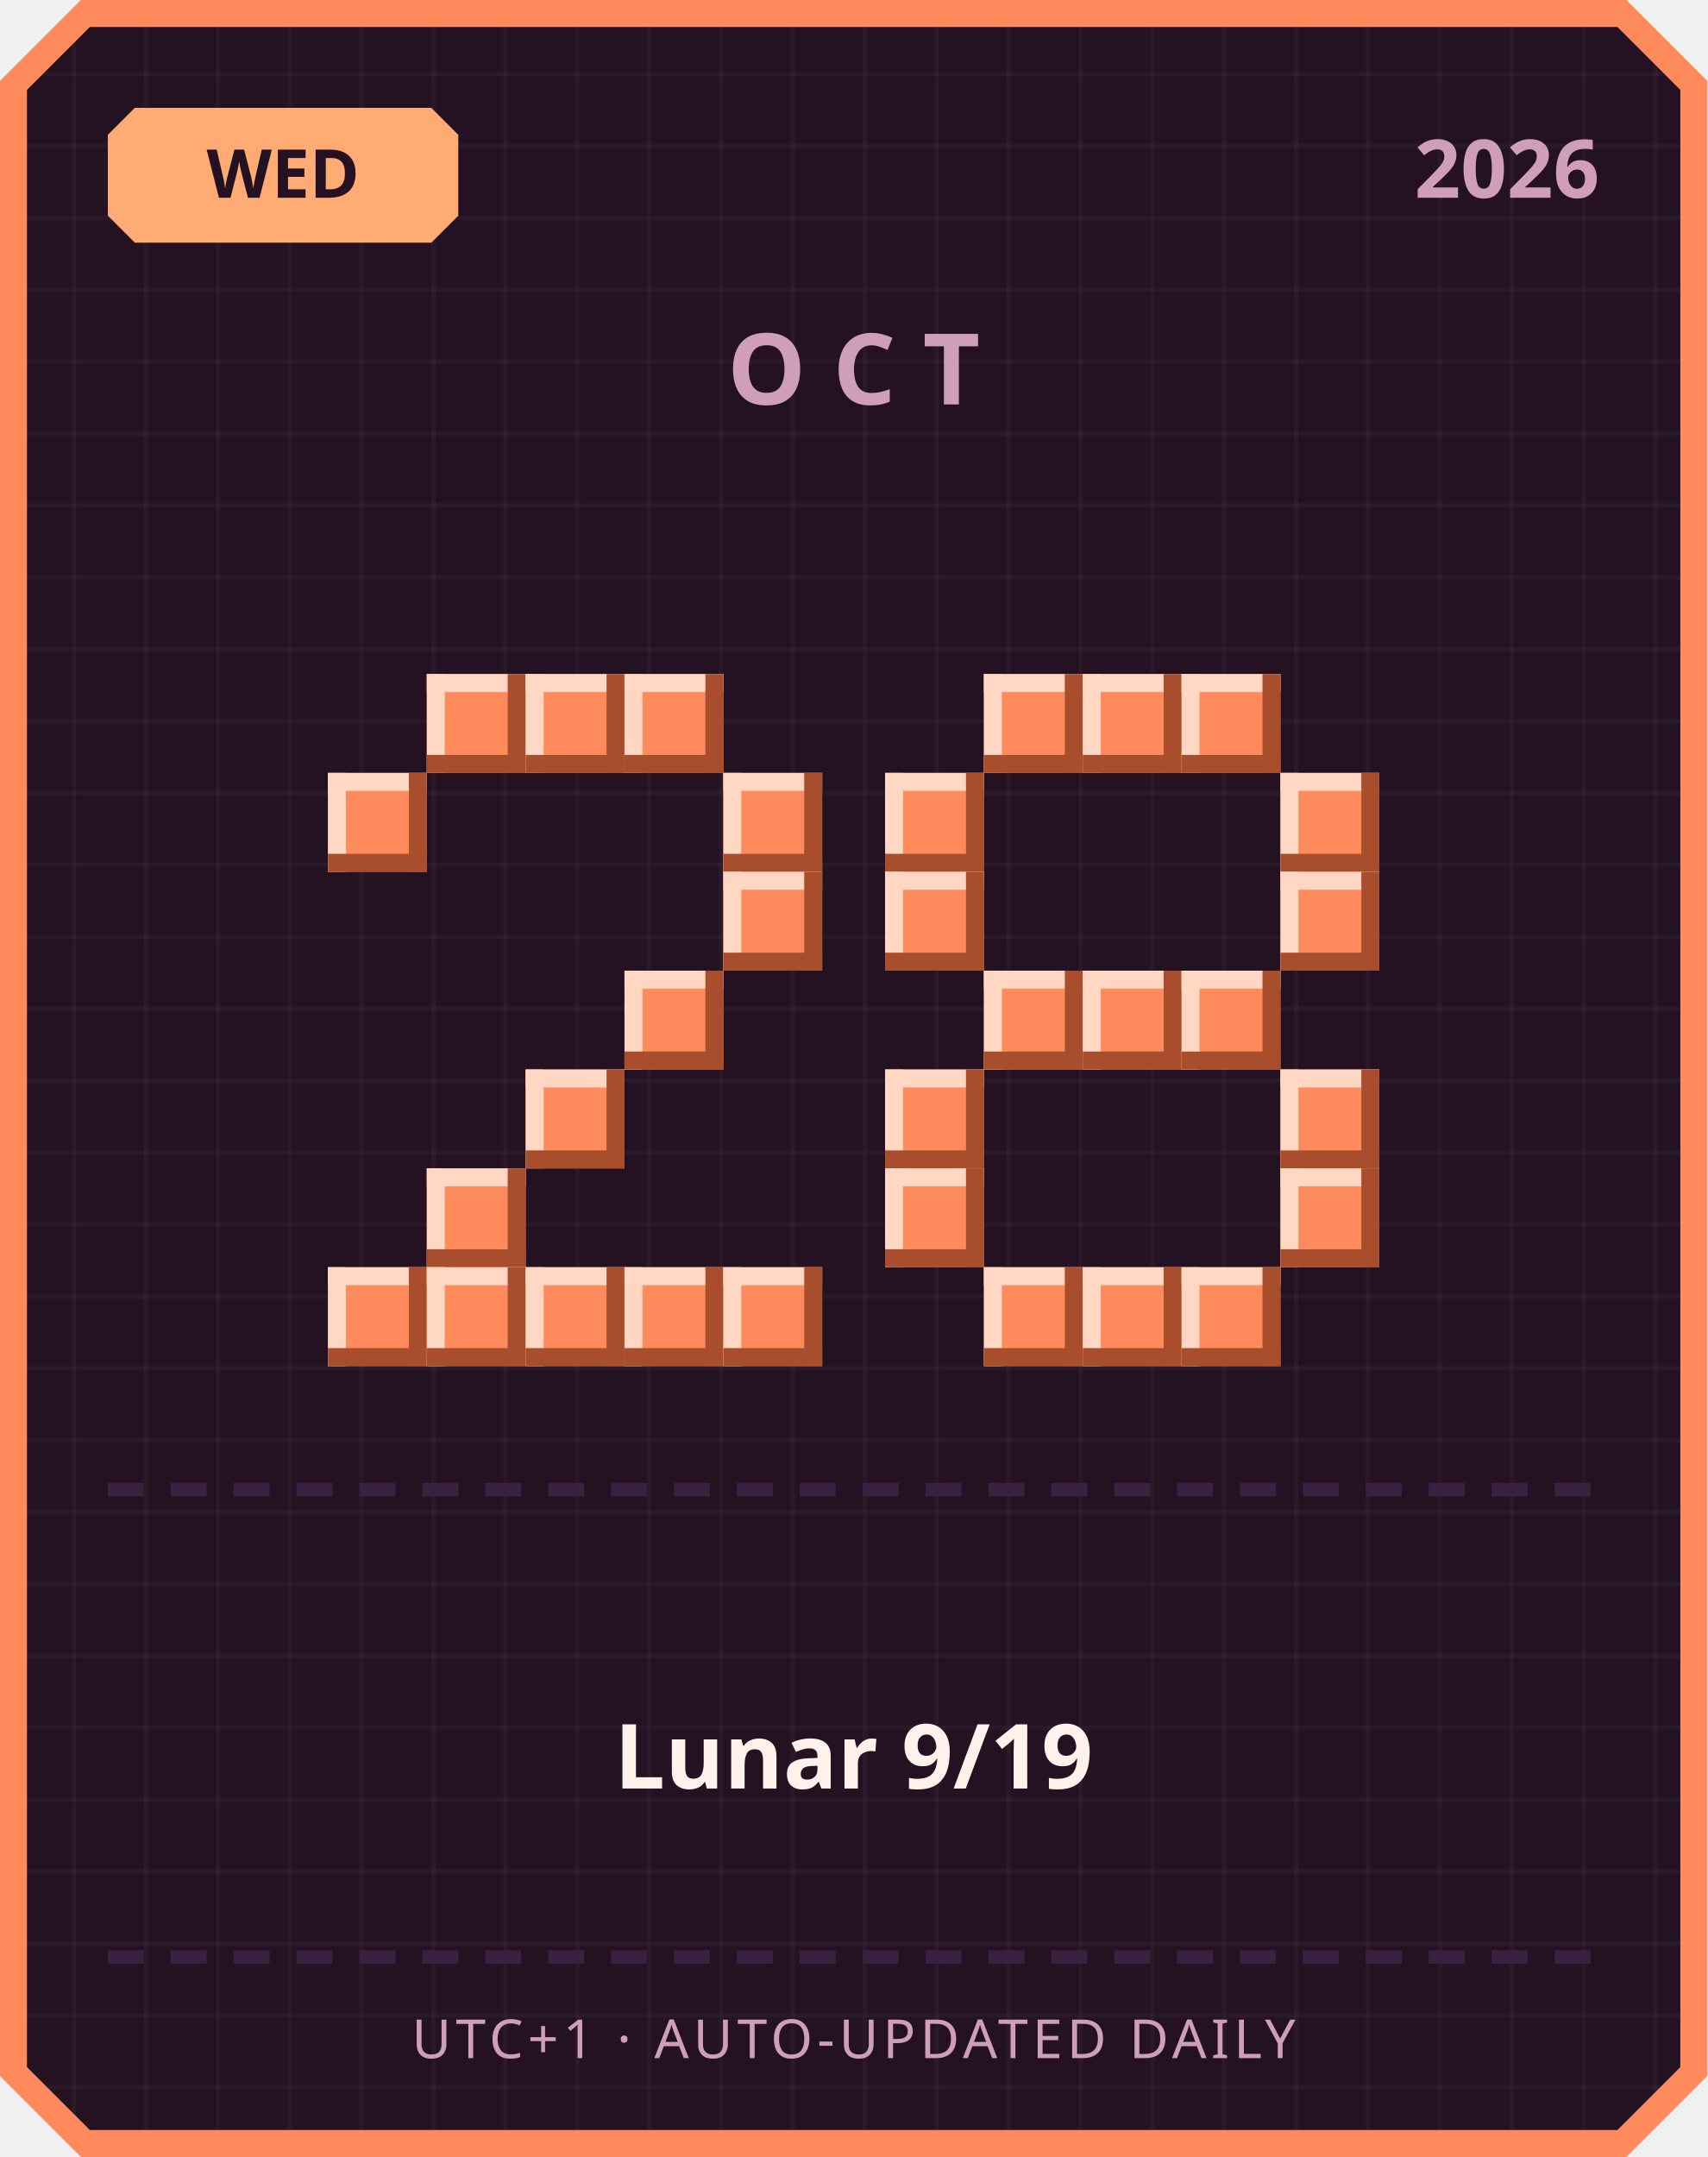
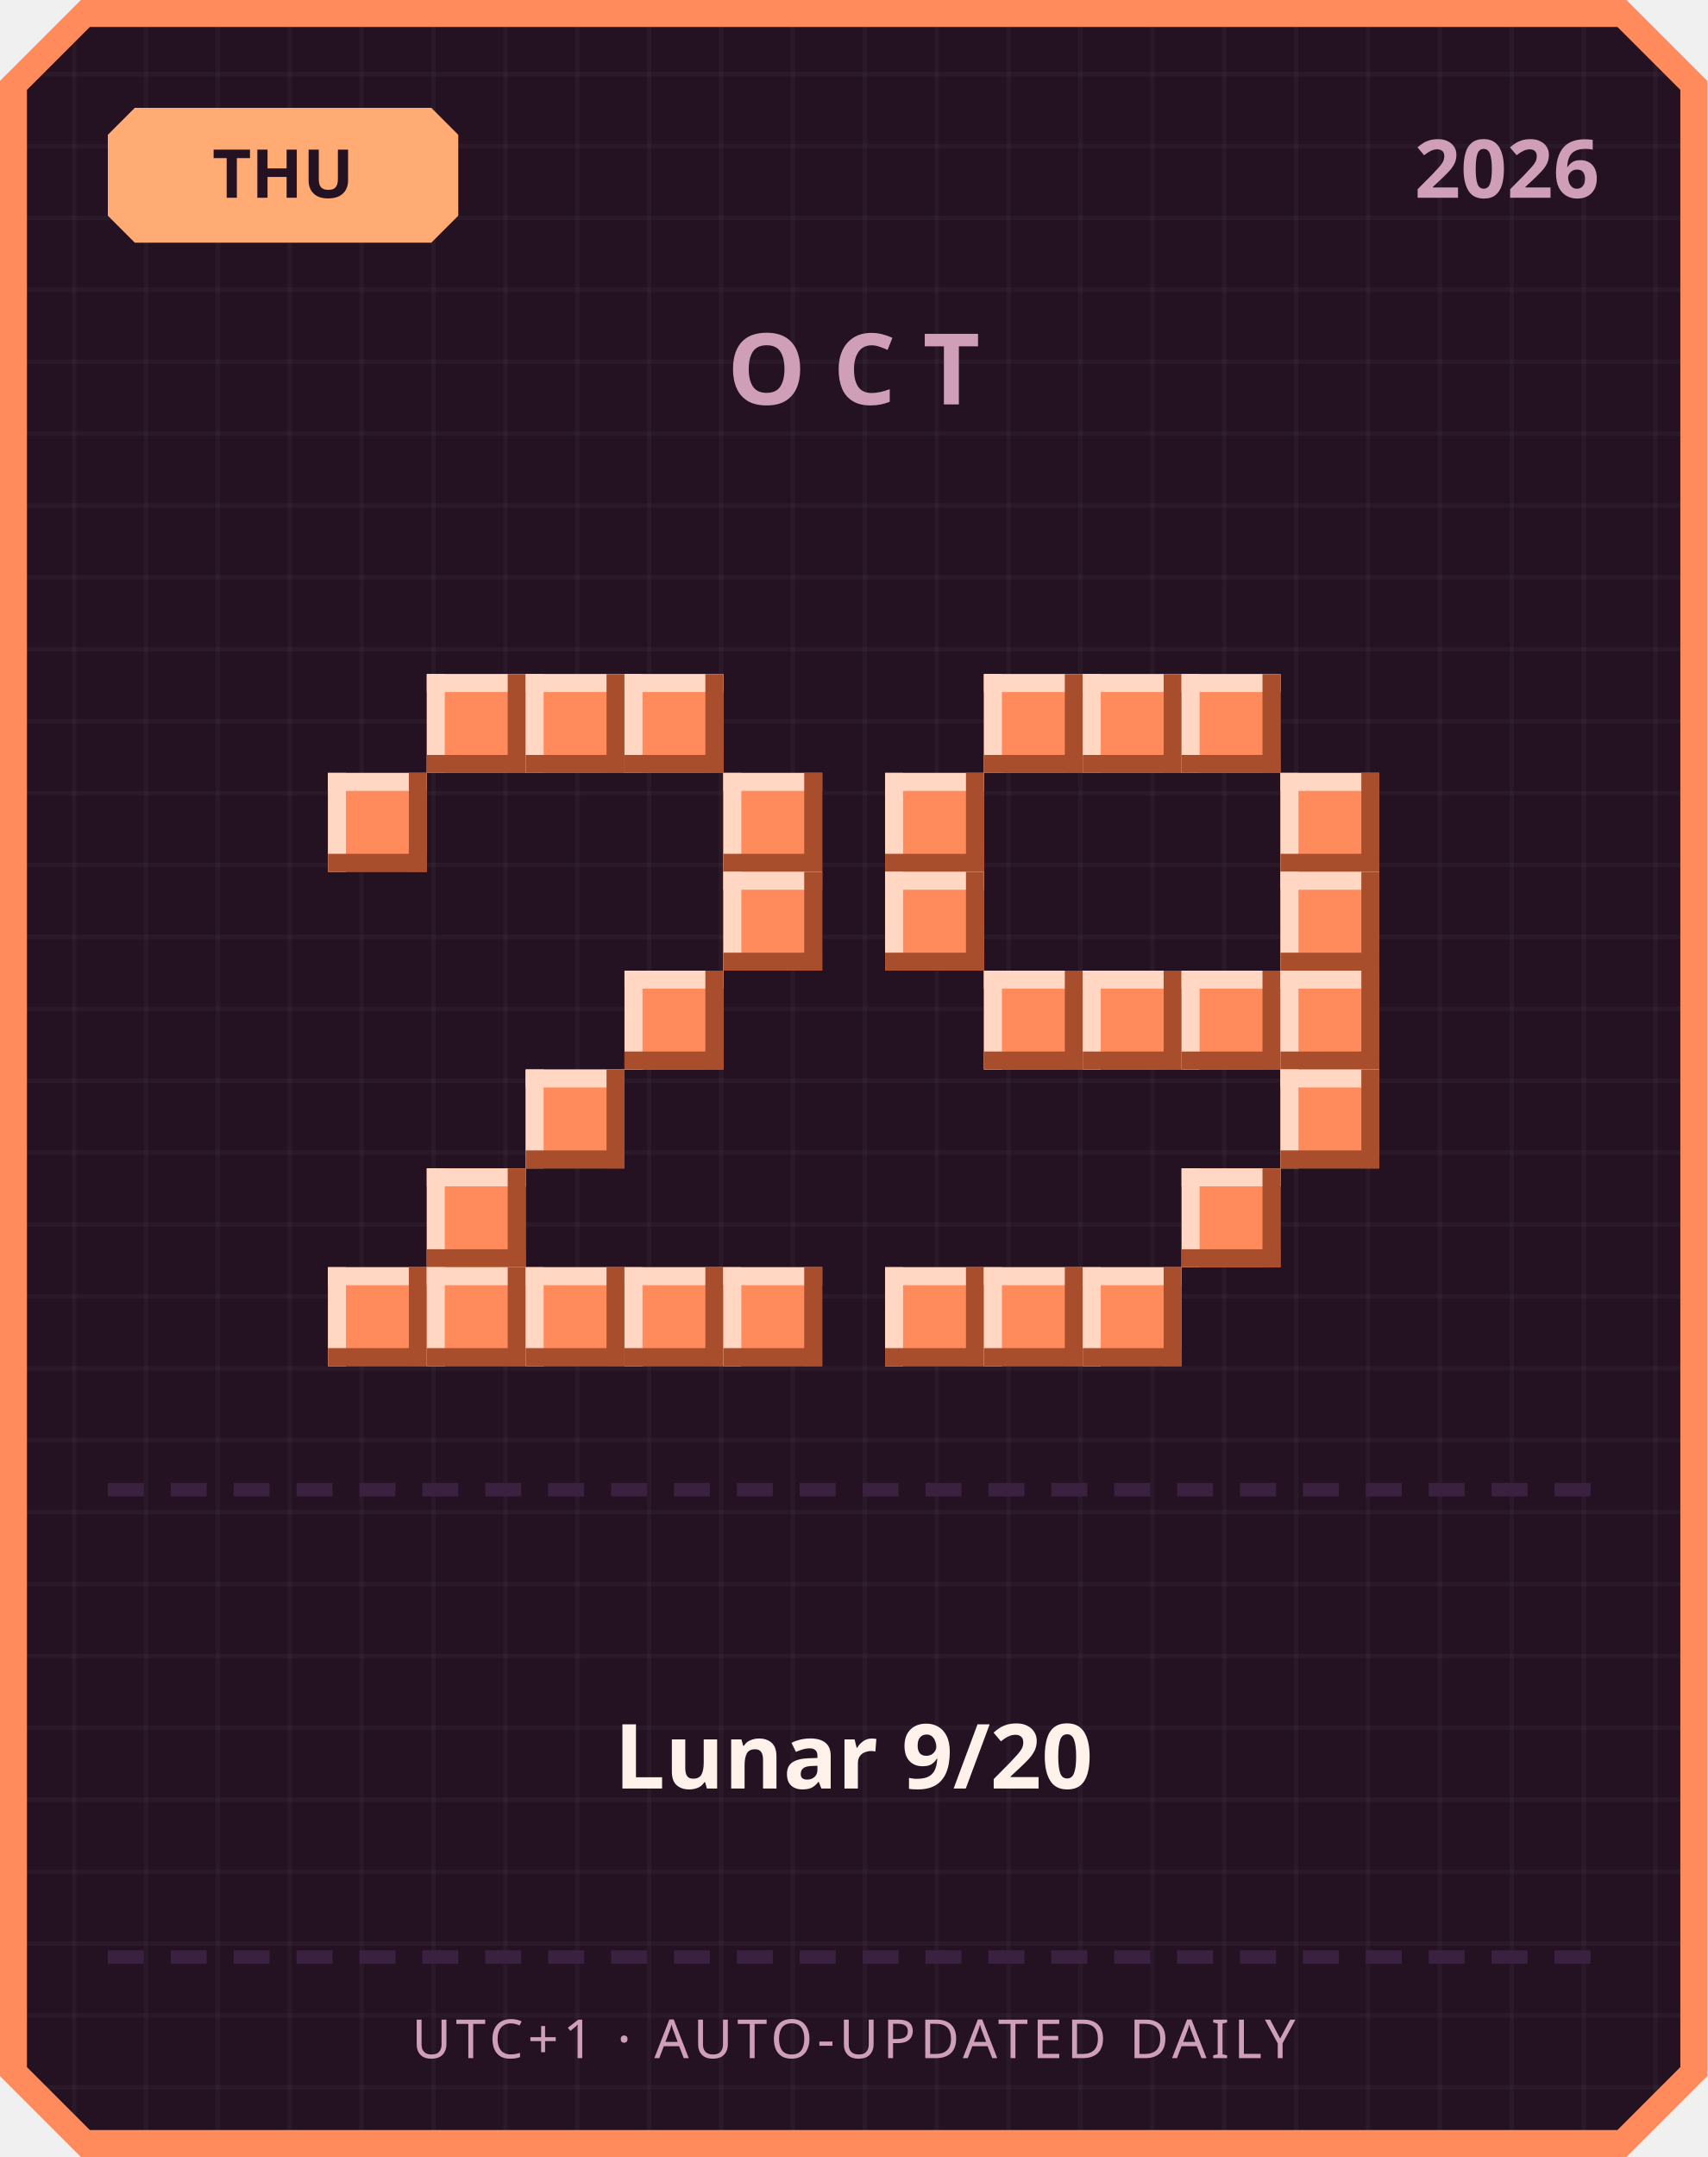
<svg xmlns="http://www.w3.org/2000/svg" width="380" height="480" viewBox="0 0 380 480">
  <defs>
    <pattern id="grid" width="16" height="16" patternUnits="userSpaceOnUse">
      <rect width="16" height="16" fill="#241222" />
      <rect width="1" height="16" fill="#ffffff" opacity="0.03" />
      <rect width="16" height="1" fill="#ffffff" opacity="0.03" />
    </pattern>
  </defs>
  <path d="M 18,0 L 362,0 L 380,18 L 380,462 L 362,480 L 18,480 L 0,462 L 0,18 Z" fill="#ff8a5c" />
  <path d="M 20,6 L 360,6 L 374,20 L 374,460 L 360,474 L 20,474 L 6,460 L 6,20 Z" fill="url(#grid)" />
  <path d="M 30,24 L 96,24 L 102,30 L 102,48 L 96,54 L 30,54 L 24,48 L 24,30 Z" fill="#ffab73" />
-   <text x="63" y="44" text-anchor="middle" font-family="'Segoe UI', sans-serif" font-size="15" font-weight="700" fill="#241222">WED</text>
+   <text x="63" y="44" text-anchor="middle" font-family="'Segoe UI', sans-serif" font-size="15" font-weight="700" fill="#241222">THU</text>
  <text x="356" y="44" text-anchor="end" font-family="'Segoe UI', sans-serif" font-size="18" font-weight="700" fill="#cf9fb8">2026</text>
  <text x="190" y="90" text-anchor="middle" font-family="'Segoe UI', sans-serif" font-size="22" font-weight="700" letter-spacing="6" fill="#cf9fb8">OCT</text>
  <rect x="95" y="150" width="22" height="22" fill="#ff8a5c" />
  <rect x="95" y="150" width="22" height="4" fill="#ffd7c2" />
  <rect x="95" y="150" width="4" height="22" fill="#ffd7c2" />
  <rect x="95" y="168" width="22" height="4" fill="#a84e2c" />
  <rect x="113" y="150" width="4" height="22" fill="#a84e2c" />
  <rect x="117" y="150" width="22" height="22" fill="#ff8a5c" />
  <rect x="117" y="150" width="22" height="4" fill="#ffd7c2" />
  <rect x="117" y="150" width="4" height="22" fill="#ffd7c2" />
  <rect x="117" y="168" width="22" height="4" fill="#a84e2c" />
  <rect x="135" y="150" width="4" height="22" fill="#a84e2c" />
  <rect x="139" y="150" width="22" height="22" fill="#ff8a5c" />
  <rect x="139" y="150" width="22" height="4" fill="#ffd7c2" />
  <rect x="139" y="150" width="4" height="22" fill="#ffd7c2" />
  <rect x="139" y="168" width="22" height="4" fill="#a84e2c" />
  <rect x="157" y="150" width="4" height="22" fill="#a84e2c" />
  <rect x="73" y="172" width="22" height="22" fill="#ff8a5c" />
  <rect x="73" y="172" width="22" height="4" fill="#ffd7c2" />
  <rect x="73" y="172" width="4" height="22" fill="#ffd7c2" />
  <rect x="73" y="190" width="22" height="4" fill="#a84e2c" />
  <rect x="91" y="172" width="4" height="22" fill="#a84e2c" />
  <rect x="161" y="172" width="22" height="22" fill="#ff8a5c" />
  <rect x="161" y="172" width="22" height="4" fill="#ffd7c2" />
  <rect x="161" y="172" width="4" height="22" fill="#ffd7c2" />
  <rect x="161" y="190" width="22" height="4" fill="#a84e2c" />
  <rect x="179" y="172" width="4" height="22" fill="#a84e2c" />
  <rect x="161" y="194" width="22" height="22" fill="#ff8a5c" />
  <rect x="161" y="194" width="22" height="4" fill="#ffd7c2" />
  <rect x="161" y="194" width="4" height="22" fill="#ffd7c2" />
  <rect x="161" y="212" width="22" height="4" fill="#a84e2c" />
  <rect x="179" y="194" width="4" height="22" fill="#a84e2c" />
  <rect x="139" y="216" width="22" height="22" fill="#ff8a5c" />
  <rect x="139" y="216" width="22" height="4" fill="#ffd7c2" />
  <rect x="139" y="216" width="4" height="22" fill="#ffd7c2" />
  <rect x="139" y="234" width="22" height="4" fill="#a84e2c" />
  <rect x="157" y="216" width="4" height="22" fill="#a84e2c" />
  <rect x="117" y="238" width="22" height="22" fill="#ff8a5c" />
  <rect x="117" y="238" width="22" height="4" fill="#ffd7c2" />
  <rect x="117" y="238" width="4" height="22" fill="#ffd7c2" />
  <rect x="117" y="256" width="22" height="4" fill="#a84e2c" />
  <rect x="135" y="238" width="4" height="22" fill="#a84e2c" />
  <rect x="95" y="260" width="22" height="22" fill="#ff8a5c" />
  <rect x="95" y="260" width="22" height="4" fill="#ffd7c2" />
  <rect x="95" y="260" width="4" height="22" fill="#ffd7c2" />
  <rect x="95" y="278" width="22" height="4" fill="#a84e2c" />
  <rect x="113" y="260" width="4" height="22" fill="#a84e2c" />
  <rect x="73" y="282" width="22" height="22" fill="#ff8a5c" />
  <rect x="73" y="282" width="22" height="4" fill="#ffd7c2" />
  <rect x="73" y="282" width="4" height="22" fill="#ffd7c2" />
  <rect x="73" y="300" width="22" height="4" fill="#a84e2c" />
  <rect x="91" y="282" width="4" height="22" fill="#a84e2c" />
  <rect x="95" y="282" width="22" height="22" fill="#ff8a5c" />
  <rect x="95" y="282" width="22" height="4" fill="#ffd7c2" />
  <rect x="95" y="282" width="4" height="22" fill="#ffd7c2" />
  <rect x="95" y="300" width="22" height="4" fill="#a84e2c" />
  <rect x="113" y="282" width="4" height="22" fill="#a84e2c" />
  <rect x="117" y="282" width="22" height="22" fill="#ff8a5c" />
  <rect x="117" y="282" width="22" height="4" fill="#ffd7c2" />
  <rect x="117" y="282" width="4" height="22" fill="#ffd7c2" />
  <rect x="117" y="300" width="22" height="4" fill="#a84e2c" />
  <rect x="135" y="282" width="4" height="22" fill="#a84e2c" />
  <rect x="139" y="282" width="22" height="22" fill="#ff8a5c" />
  <rect x="139" y="282" width="22" height="4" fill="#ffd7c2" />
  <rect x="139" y="282" width="4" height="22" fill="#ffd7c2" />
  <rect x="139" y="300" width="22" height="4" fill="#a84e2c" />
  <rect x="157" y="282" width="4" height="22" fill="#a84e2c" />
  <rect x="161" y="282" width="22" height="22" fill="#ff8a5c" />
  <rect x="161" y="282" width="22" height="4" fill="#ffd7c2" />
  <rect x="161" y="282" width="4" height="22" fill="#ffd7c2" />
  <rect x="161" y="300" width="22" height="4" fill="#a84e2c" />
  <rect x="179" y="282" width="4" height="22" fill="#a84e2c" />
  <rect x="219" y="150" width="22" height="22" fill="#ff8a5c" />
  <rect x="219" y="150" width="22" height="4" fill="#ffd7c2" />
  <rect x="219" y="150" width="4" height="22" fill="#ffd7c2" />
  <rect x="219" y="168" width="22" height="4" fill="#a84e2c" />
  <rect x="237" y="150" width="4" height="22" fill="#a84e2c" />
  <rect x="241" y="150" width="22" height="22" fill="#ff8a5c" />
  <rect x="241" y="150" width="22" height="4" fill="#ffd7c2" />
  <rect x="241" y="150" width="4" height="22" fill="#ffd7c2" />
  <rect x="241" y="168" width="22" height="4" fill="#a84e2c" />
  <rect x="259" y="150" width="4" height="22" fill="#a84e2c" />
  <rect x="263" y="150" width="22" height="22" fill="#ff8a5c" />
  <rect x="263" y="150" width="22" height="4" fill="#ffd7c2" />
  <rect x="263" y="150" width="4" height="22" fill="#ffd7c2" />
  <rect x="263" y="168" width="22" height="4" fill="#a84e2c" />
  <rect x="281" y="150" width="4" height="22" fill="#a84e2c" />
  <rect x="197" y="172" width="22" height="22" fill="#ff8a5c" />
  <rect x="197" y="172" width="22" height="4" fill="#ffd7c2" />
  <rect x="197" y="172" width="4" height="22" fill="#ffd7c2" />
  <rect x="197" y="190" width="22" height="4" fill="#a84e2c" />
  <rect x="215" y="172" width="4" height="22" fill="#a84e2c" />
  <rect x="285" y="172" width="22" height="22" fill="#ff8a5c" />
  <rect x="285" y="172" width="22" height="4" fill="#ffd7c2" />
  <rect x="285" y="172" width="4" height="22" fill="#ffd7c2" />
  <rect x="285" y="190" width="22" height="4" fill="#a84e2c" />
  <rect x="303" y="172" width="4" height="22" fill="#a84e2c" />
  <rect x="197" y="194" width="22" height="22" fill="#ff8a5c" />
  <rect x="197" y="194" width="22" height="4" fill="#ffd7c2" />
  <rect x="197" y="194" width="4" height="22" fill="#ffd7c2" />
  <rect x="197" y="212" width="22" height="4" fill="#a84e2c" />
  <rect x="215" y="194" width="4" height="22" fill="#a84e2c" />
  <rect x="285" y="194" width="22" height="22" fill="#ff8a5c" />
  <rect x="285" y="194" width="22" height="4" fill="#ffd7c2" />
  <rect x="285" y="194" width="4" height="22" fill="#ffd7c2" />
  <rect x="285" y="212" width="22" height="4" fill="#a84e2c" />
  <rect x="303" y="194" width="4" height="22" fill="#a84e2c" />
  <rect x="219" y="216" width="22" height="22" fill="#ff8a5c" />
  <rect x="219" y="216" width="22" height="4" fill="#ffd7c2" />
  <rect x="219" y="216" width="4" height="22" fill="#ffd7c2" />
  <rect x="219" y="234" width="22" height="4" fill="#a84e2c" />
  <rect x="237" y="216" width="4" height="22" fill="#a84e2c" />
  <rect x="241" y="216" width="22" height="22" fill="#ff8a5c" />
  <rect x="241" y="216" width="22" height="4" fill="#ffd7c2" />
  <rect x="241" y="216" width="4" height="22" fill="#ffd7c2" />
  <rect x="241" y="234" width="22" height="4" fill="#a84e2c" />
  <rect x="259" y="216" width="4" height="22" fill="#a84e2c" />
  <rect x="263" y="216" width="22" height="22" fill="#ff8a5c" />
  <rect x="263" y="216" width="22" height="4" fill="#ffd7c2" />
  <rect x="263" y="216" width="4" height="22" fill="#ffd7c2" />
  <rect x="263" y="234" width="22" height="4" fill="#a84e2c" />
  <rect x="281" y="216" width="4" height="22" fill="#a84e2c" />
-   <rect x="197" y="238" width="22" height="22" fill="#ff8a5c" />
-   <rect x="197" y="238" width="22" height="4" fill="#ffd7c2" />
-   <rect x="197" y="238" width="4" height="22" fill="#ffd7c2" />
-   <rect x="197" y="256" width="22" height="4" fill="#a84e2c" />
-   <rect x="215" y="238" width="4" height="22" fill="#a84e2c" />
+   <rect x="285" y="216" width="22" height="22" fill="#ff8a5c" />
+   <rect x="285" y="216" width="22" height="4" fill="#ffd7c2" />
+   <rect x="285" y="216" width="4" height="22" fill="#ffd7c2" />
+   <rect x="285" y="234" width="22" height="4" fill="#a84e2c" />
+   <rect x="303" y="216" width="4" height="22" fill="#a84e2c" />
  <rect x="285" y="238" width="22" height="22" fill="#ff8a5c" />
  <rect x="285" y="238" width="22" height="4" fill="#ffd7c2" />
  <rect x="285" y="238" width="4" height="22" fill="#ffd7c2" />
  <rect x="285" y="256" width="22" height="4" fill="#a84e2c" />
  <rect x="303" y="238" width="4" height="22" fill="#a84e2c" />
-   <rect x="197" y="260" width="22" height="22" fill="#ff8a5c" />
-   <rect x="197" y="260" width="22" height="4" fill="#ffd7c2" />
-   <rect x="197" y="260" width="4" height="22" fill="#ffd7c2" />
-   <rect x="197" y="278" width="22" height="4" fill="#a84e2c" />
-   <rect x="215" y="260" width="4" height="22" fill="#a84e2c" />
-   <rect x="285" y="260" width="22" height="22" fill="#ff8a5c" />
-   <rect x="285" y="260" width="22" height="4" fill="#ffd7c2" />
-   <rect x="285" y="260" width="4" height="22" fill="#ffd7c2" />
-   <rect x="285" y="278" width="22" height="4" fill="#a84e2c" />
-   <rect x="303" y="260" width="4" height="22" fill="#a84e2c" />
+   <rect x="263" y="260" width="22" height="22" fill="#ff8a5c" />
+   <rect x="263" y="260" width="22" height="4" fill="#ffd7c2" />
+   <rect x="263" y="260" width="4" height="22" fill="#ffd7c2" />
+   <rect x="263" y="278" width="22" height="4" fill="#a84e2c" />
+   <rect x="281" y="260" width="4" height="22" fill="#a84e2c" />
+   <rect x="197" y="282" width="22" height="22" fill="#ff8a5c" />
+   <rect x="197" y="282" width="22" height="4" fill="#ffd7c2" />
+   <rect x="197" y="282" width="4" height="22" fill="#ffd7c2" />
+   <rect x="197" y="300" width="22" height="4" fill="#a84e2c" />
+   <rect x="215" y="282" width="4" height="22" fill="#a84e2c" />
  <rect x="219" y="282" width="22" height="22" fill="#ff8a5c" />
  <rect x="219" y="282" width="22" height="4" fill="#ffd7c2" />
  <rect x="219" y="282" width="4" height="22" fill="#ffd7c2" />
  <rect x="219" y="300" width="22" height="4" fill="#a84e2c" />
  <rect x="237" y="282" width="4" height="22" fill="#a84e2c" />
  <rect x="241" y="282" width="22" height="22" fill="#ff8a5c" />
  <rect x="241" y="282" width="22" height="4" fill="#ffd7c2" />
  <rect x="241" y="282" width="4" height="22" fill="#ffd7c2" />
  <rect x="241" y="300" width="22" height="4" fill="#a84e2c" />
  <rect x="259" y="282" width="4" height="22" fill="#a84e2c" />
-   <rect x="263" y="282" width="22" height="22" fill="#ff8a5c" />
-   <rect x="263" y="282" width="22" height="4" fill="#ffd7c2" />
-   <rect x="263" y="282" width="4" height="22" fill="#ffd7c2" />
-   <rect x="263" y="300" width="22" height="4" fill="#a84e2c" />
-   <rect x="281" y="282" width="4" height="22" fill="#a84e2c" />
  <rect x="24" y="330" width="8" height="3" fill="#3b2140" />
  <rect x="38" y="330" width="8" height="3" fill="#3b2140" />
  <rect x="52" y="330" width="8" height="3" fill="#3b2140" />
  <rect x="66" y="330" width="8" height="3" fill="#3b2140" />
  <rect x="80" y="330" width="8" height="3" fill="#3b2140" />
  <rect x="94" y="330" width="8" height="3" fill="#3b2140" />
  <rect x="108" y="330" width="8" height="3" fill="#3b2140" />
  <rect x="122" y="330" width="8" height="3" fill="#3b2140" />
  <rect x="136" y="330" width="8" height="3" fill="#3b2140" />
  <rect x="150" y="330" width="8" height="3" fill="#3b2140" />
  <rect x="164" y="330" width="8" height="3" fill="#3b2140" />
  <rect x="178" y="330" width="8" height="3" fill="#3b2140" />
  <rect x="192" y="330" width="8" height="3" fill="#3b2140" />
  <rect x="206" y="330" width="8" height="3" fill="#3b2140" />
  <rect x="220" y="330" width="8" height="3" fill="#3b2140" />
  <rect x="234" y="330" width="8" height="3" fill="#3b2140" />
  <rect x="248" y="330" width="8" height="3" fill="#3b2140" />
  <rect x="262" y="330" width="8" height="3" fill="#3b2140" />
  <rect x="276" y="330" width="8" height="3" fill="#3b2140" />
  <rect x="290" y="330" width="8" height="3" fill="#3b2140" />
  <rect x="304" y="330" width="8" height="3" fill="#3b2140" />
  <rect x="318" y="330" width="8" height="3" fill="#3b2140" />
  <rect x="332" y="330" width="8" height="3" fill="#3b2140" />
  <rect x="346" y="330" width="8" height="3" fill="#3b2140" />
-   <text x="190" y="398" text-anchor="middle" font-family="'Segoe UI', 'Microsoft JhengHei', sans-serif" font-size="20" font-weight="700" fill="#fff2eb">Lunar 9/19</text>
+   <text x="190" y="398" text-anchor="middle" font-family="'Segoe UI', 'Microsoft JhengHei', sans-serif" font-size="20" font-weight="700" fill="#fff2eb">Lunar 9/20</text>
  <rect x="24" y="434" width="8" height="3" fill="#3b2140" />
  <rect x="38" y="434" width="8" height="3" fill="#3b2140" />
  <rect x="52" y="434" width="8" height="3" fill="#3b2140" />
  <rect x="66" y="434" width="8" height="3" fill="#3b2140" />
  <rect x="80" y="434" width="8" height="3" fill="#3b2140" />
  <rect x="94" y="434" width="8" height="3" fill="#3b2140" />
  <rect x="108" y="434" width="8" height="3" fill="#3b2140" />
  <rect x="122" y="434" width="8" height="3" fill="#3b2140" />
  <rect x="136" y="434" width="8" height="3" fill="#3b2140" />
  <rect x="150" y="434" width="8" height="3" fill="#3b2140" />
  <rect x="164" y="434" width="8" height="3" fill="#3b2140" />
  <rect x="178" y="434" width="8" height="3" fill="#3b2140" />
  <rect x="192" y="434" width="8" height="3" fill="#3b2140" />
  <rect x="206" y="434" width="8" height="3" fill="#3b2140" />
  <rect x="220" y="434" width="8" height="3" fill="#3b2140" />
  <rect x="234" y="434" width="8" height="3" fill="#3b2140" />
  <rect x="248" y="434" width="8" height="3" fill="#3b2140" />
  <rect x="262" y="434" width="8" height="3" fill="#3b2140" />
  <rect x="276" y="434" width="8" height="3" fill="#3b2140" />
  <rect x="290" y="434" width="8" height="3" fill="#3b2140" />
  <rect x="304" y="434" width="8" height="3" fill="#3b2140" />
  <rect x="318" y="434" width="8" height="3" fill="#3b2140" />
  <rect x="332" y="434" width="8" height="3" fill="#3b2140" />
  <rect x="346" y="434" width="8" height="3" fill="#3b2140" />
  <text x="190" y="458" text-anchor="middle" font-family="'Segoe UI', sans-serif" font-size="12" letter-spacing="1" fill="#cf9fb8">UTC+1 · AUTO-UPDATED DAILY</text>
</svg>
